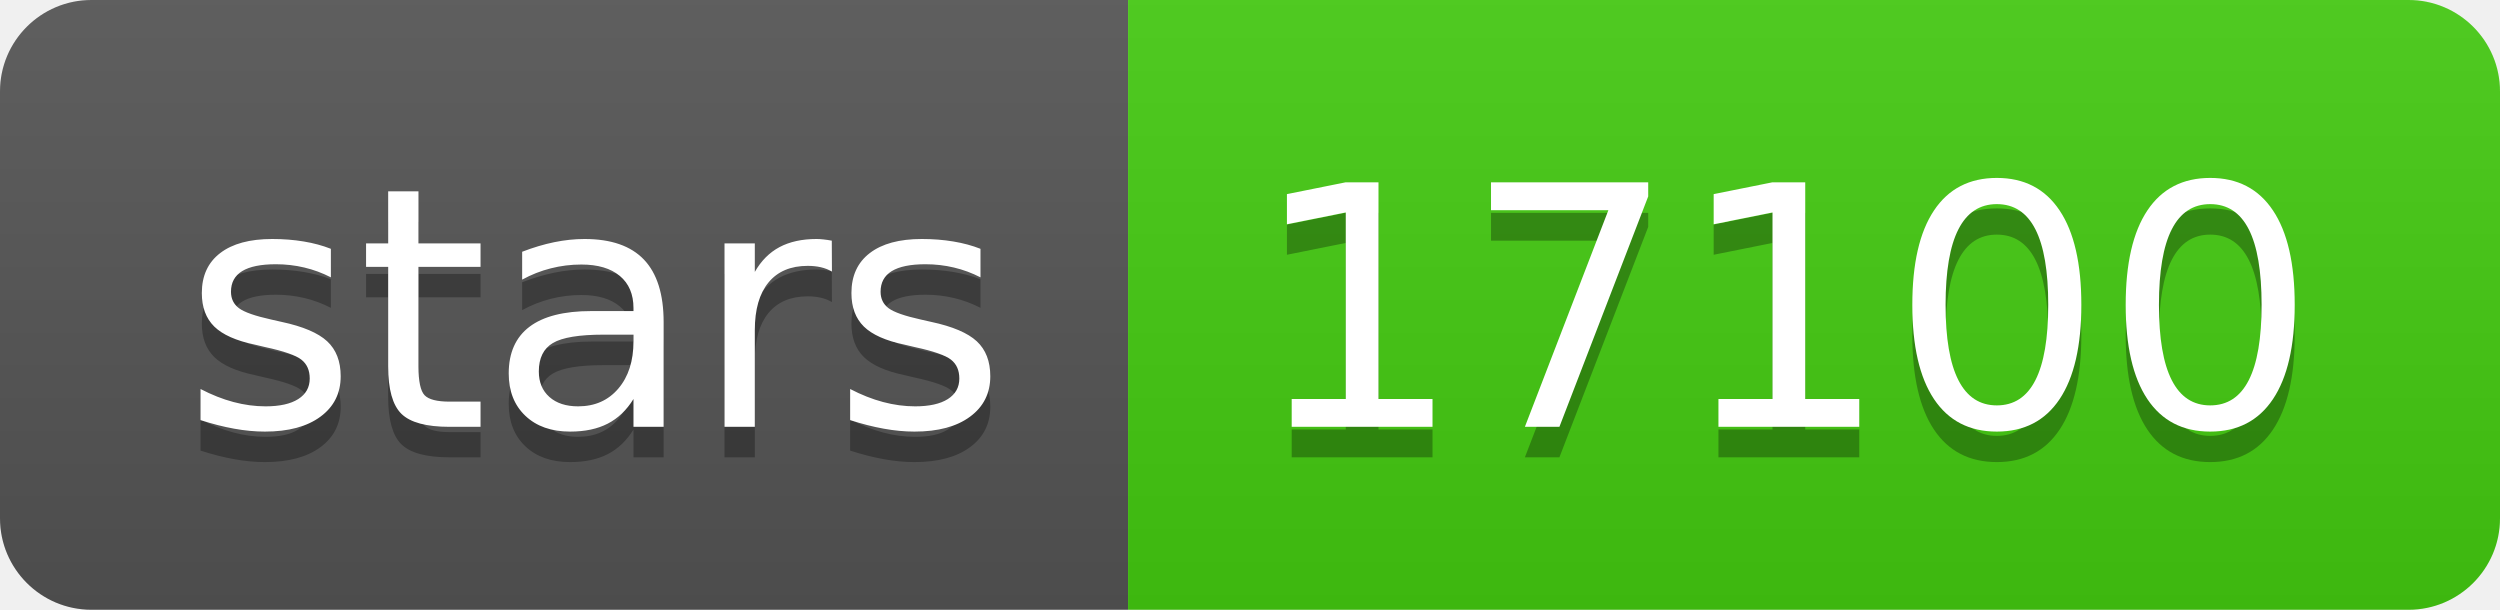
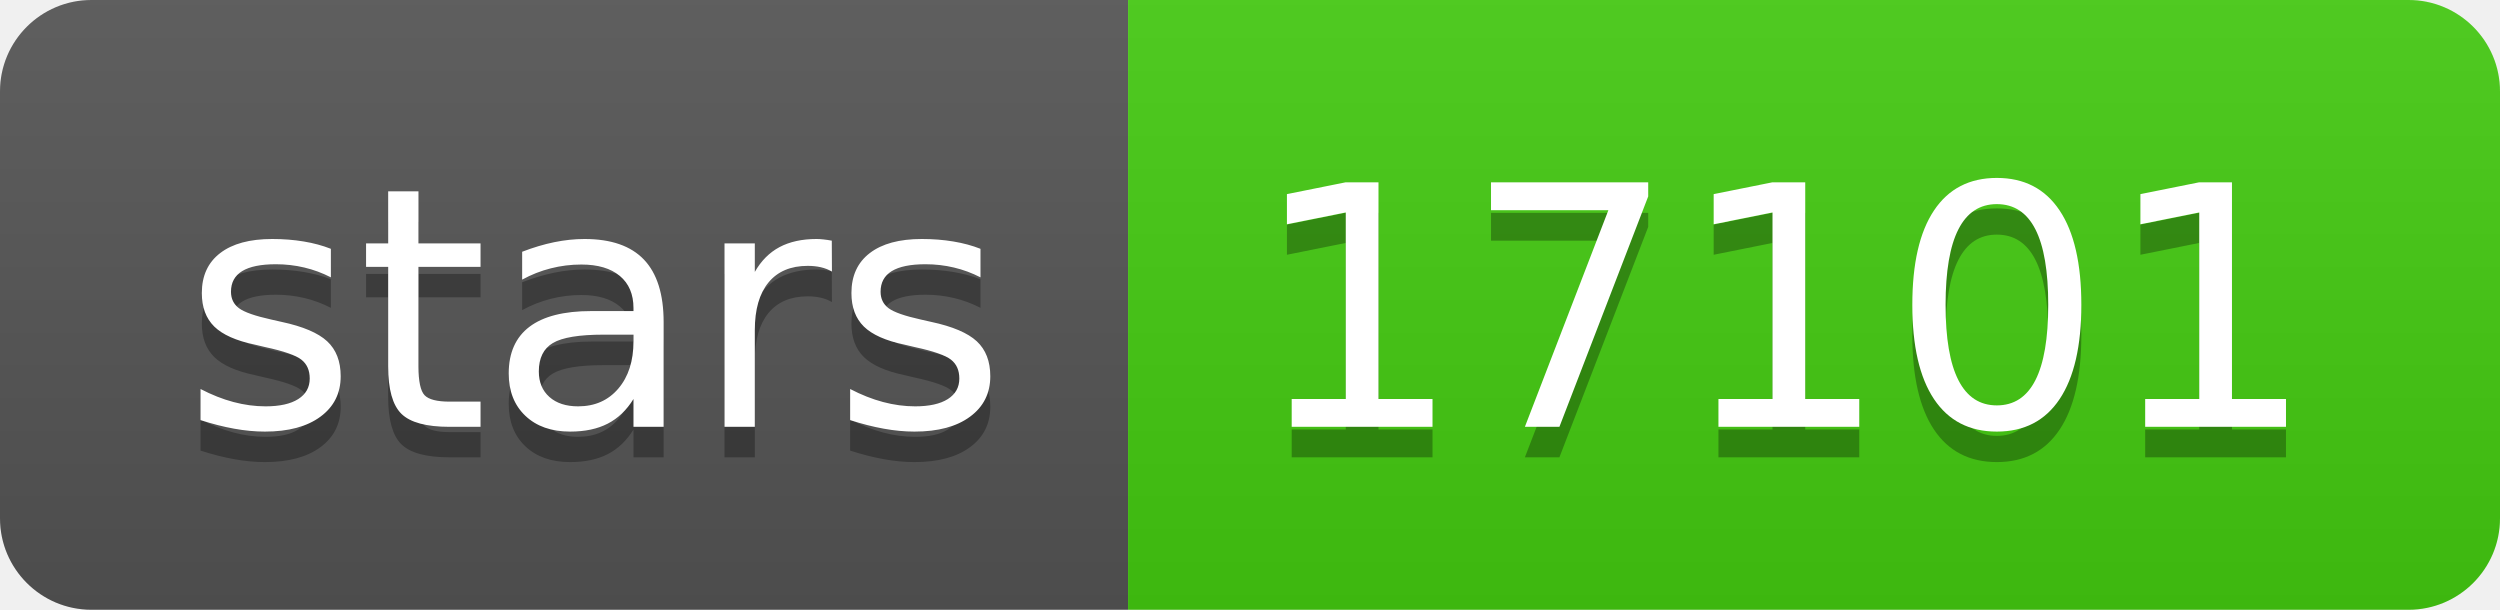
- <svg xmlns="http://www.w3.org/2000/svg" width="82" height="20" role="img" aria-label="stars: 17100">
+ <svg xmlns="http://www.w3.org/2000/svg" width="82" height="20" role="img" aria-label="stars: 17101">
  <linearGradient id="s" x2="0" y2="100%">
    <stop offset="0" stop-color="#bbb" stop-opacity=".1" />
    <stop offset="1" stop-opacity=".1" />
  </linearGradient>
  <clipPath id="r">
    <rect width="82" height="20" rx="3" fill="#fff" />
  </clipPath>
  <g clip-path="url(#r)">
    <rect width="37" height="20" fill="#555" />
    <rect x="37" width="45" height="20" fill="#4c1" />
    <rect width="82" height="20" fill="url(#s)" />
  </g>
  <g fill="#fff" text-anchor="middle" font-family="Verdana,Geneva,DejaVu Sans,sans-serif" text-rendering="geometricPrecision" font-size="110">
    <text aria-hidden="true" x="195" y="150" fill="#010101" fill-opacity=".3" transform="scale(.1)" textLength="270">stars</text>
    <text x="195" y="140" transform="scale(.1)" fill="#fff" textLength="270">stars</text>
-     <text aria-hidden="true" x="585" y="150" fill="#010101" fill-opacity=".3" transform="scale(.1)" textLength="350">17100</text>
-     <text x="585" y="140" transform="scale(.1)" fill="#fff" textLength="350">17100</text>
+     <text aria-hidden="true" x="585" y="150" fill="#010101" fill-opacity=".3" transform="scale(.1)" textLength="350">17101</text>
+     <text x="585" y="140" transform="scale(.1)" fill="#fff" textLength="350">17101</text>
  </g>
</svg>
